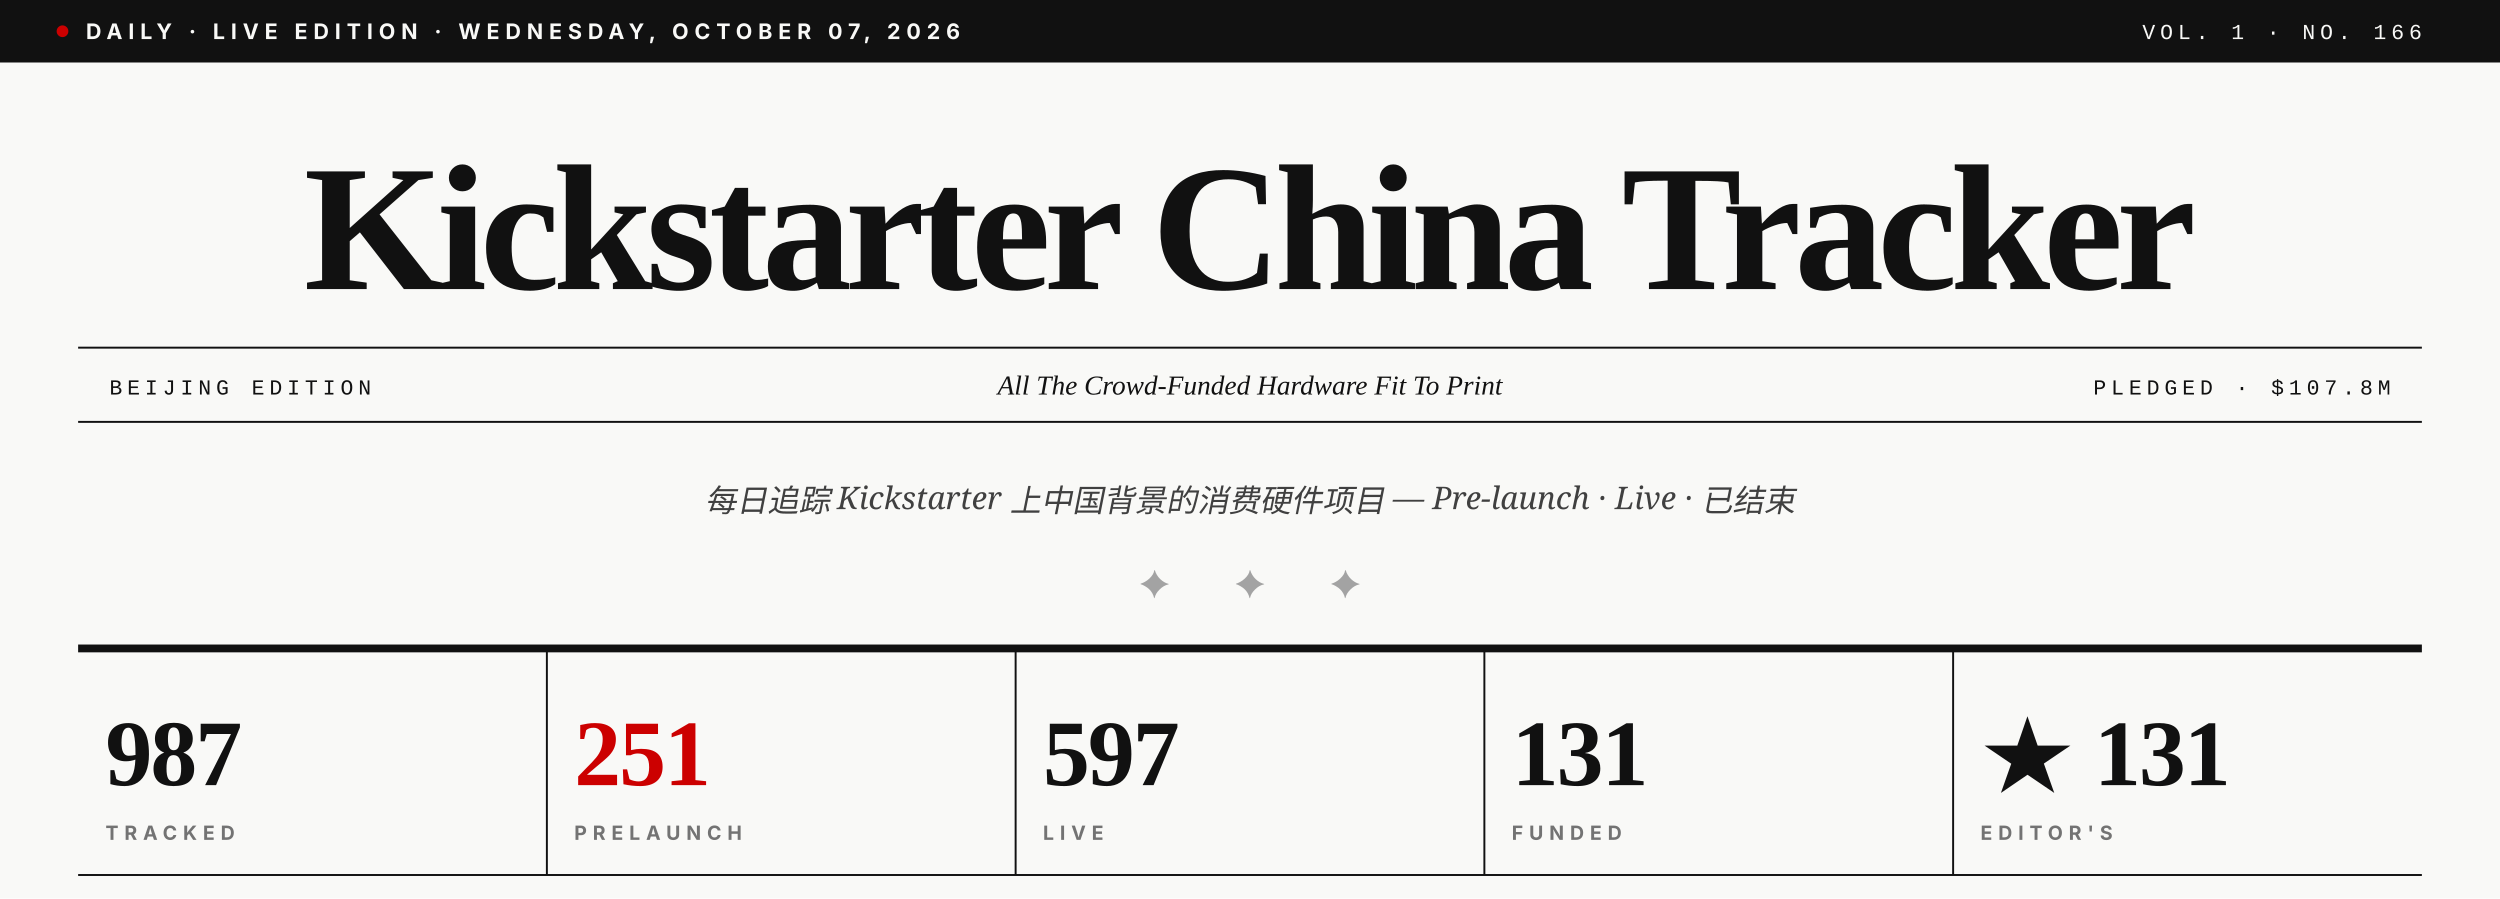
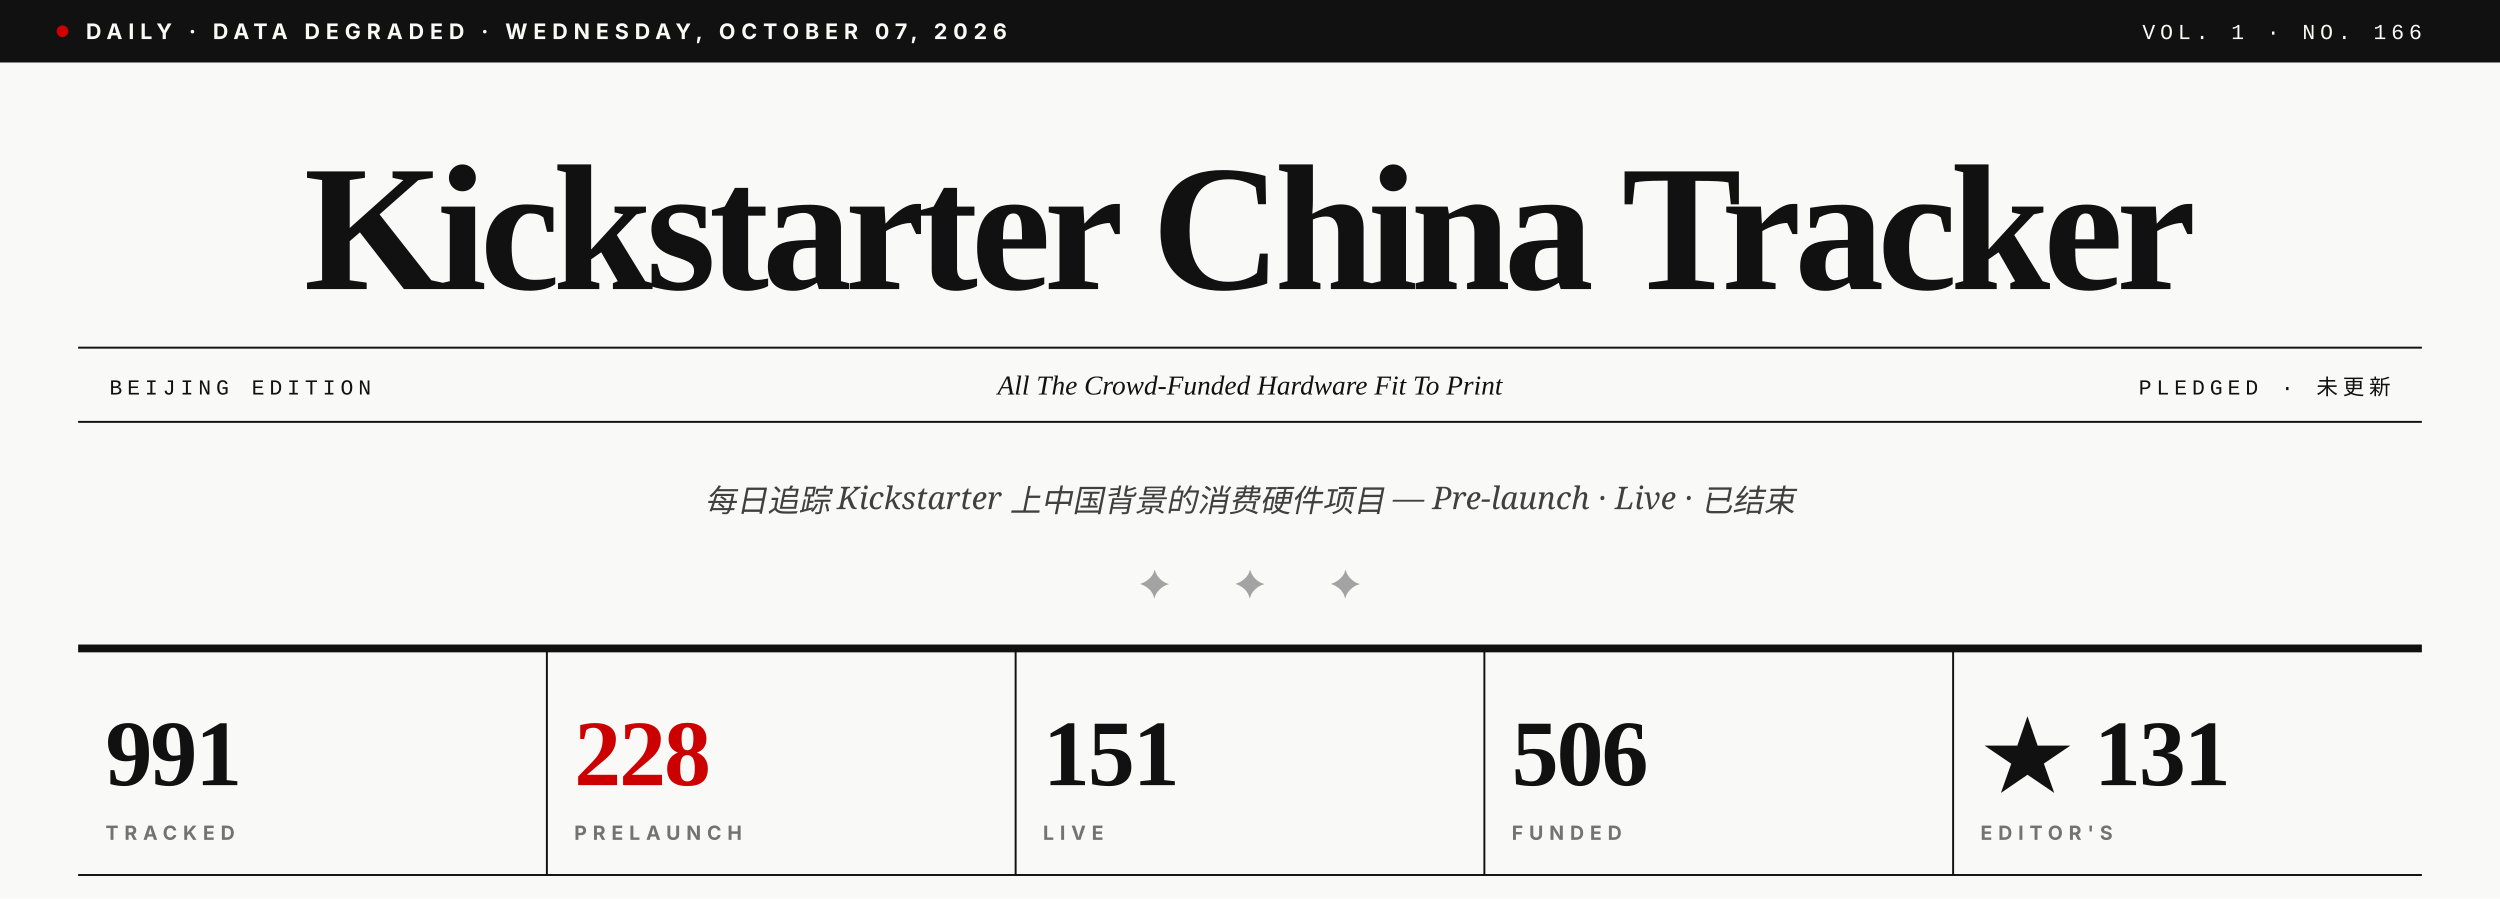
<svg xmlns="http://www.w3.org/2000/svg" viewBox="0 0 1280 460" role="img" aria-label="Kickstarter China Tracker · Vol. 1 · No. 166">
  <rect width="1280" height="460" fill="#F9F9F7" />
  <rect x="0" y="0" width="1280" height="32" fill="#111111" />
  <circle cx="32" cy="16" r="3" fill="#CC0000" />
-   <text x="44" y="20" font-family="Inter, Helvetica, sans-serif" font-size="11" font-weight="700" fill="#F9F9F7" letter-spacing="3">DAILY · LIVE EDITION · WEDNESDAY, OCTOBER 07, 2026</text>
+   <text x="44" y="20" font-family="Inter, Helvetica, sans-serif" font-size="11" font-weight="700" fill="#F9F9F7" letter-spacing="3">DAILY · DATA DEGRADED · WEDNESDAY, OCTOBER 07, 2026</text>
  <text x="1240" y="20" text-anchor="end" font-family="JetBrains Mono, Courier New, monospace" font-size="11" font-weight="500" fill="#F9F9F7" letter-spacing="2.5">VOL. 1 · NO. 166</text>
  <text x="640" y="148" text-anchor="middle" font-family="Playfair Display, Times New Roman, serif" font-size="92" font-weight="900" fill="#111111" letter-spacing="-3.5">Kickstarter China Tracker</text>
  <line x1="40" y1="178" x2="1240" y2="178" stroke="#111111" stroke-width="1" />
  <line x1="40" y1="216" x2="1240" y2="216" stroke="#111111" stroke-width="1" />
  <text x="56" y="202" font-family="JetBrains Mono, Courier New, monospace" font-size="11" font-weight="500" fill="#111111" letter-spacing="2.5">BEIJING EDITION</text>
  <text x="640" y="202" text-anchor="middle" font-family="Playfair Display, Times New Roman, serif" font-size="14" font-style="italic" fill="#111111">All The Crowd-Funded Hardware Fit To Print</text>
-   <text x="1224" y="202" text-anchor="end" font-family="JetBrains Mono, Courier New, monospace" font-size="11" font-weight="500" fill="#111111" letter-spacing="2.5">PLEDGED · $107.8M</text>
+   <text x="1224" y="202" text-anchor="end" font-family="JetBrains Mono, Courier New, monospace" font-size="11" font-weight="500" fill="#111111" letter-spacing="2.5">PLEDGED · 未更新</text>
  <text x="640" y="262" text-anchor="middle" font-family="Lora, Georgia, serif" font-size="16" font-style="italic" fill="#404040">每日追踪 Kickstarter 上中国背景的消费硬件项目 — Pre-launch · Live · 已结束</text>
  <text x="640" y="306" text-anchor="middle" font-family="Playfair Display, Times New Roman, serif" font-size="20" fill="#A3A3A3" letter-spacing="14">✦  ✦  ✦</text>
  <line x1="40" y1="332" x2="1240" y2="332" stroke="#111111" stroke-width="4" />
-   <text x="54" y="402" font-family="Playfair Display, Times New Roman, serif" font-size="48" font-weight="900" fill="#111111" letter-spacing="-1">987</text>
+   <text x="54" y="402" font-family="Playfair Display, Times New Roman, serif" font-size="48" font-weight="900" fill="#111111" letter-spacing="-1">991</text>
  <text x="54" y="430" font-family="Inter, Helvetica, sans-serif" font-size="10" font-weight="700" fill="#737373" letter-spacing="3">TRACKED</text>
  <line x1="280" y1="332" x2="280" y2="448" stroke="#111111" stroke-width="1" />
-   <text x="294" y="402" font-family="Playfair Display, Times New Roman, serif" font-size="48" font-weight="900" fill="#CC0000" letter-spacing="-1">251</text>
+   <text x="294" y="402" font-family="Playfair Display, Times New Roman, serif" font-size="48" font-weight="900" fill="#CC0000" letter-spacing="-1">228</text>
  <text x="294" y="430" font-family="Inter, Helvetica, sans-serif" font-size="10" font-weight="700" fill="#737373" letter-spacing="3">PRELAUNCH</text>
  <line x1="520" y1="332" x2="520" y2="448" stroke="#111111" stroke-width="1" />
-   <text x="534" y="402" font-family="Playfair Display, Times New Roman, serif" font-size="48" font-weight="900" fill="#111111" letter-spacing="-1">597</text>
+   <text x="534" y="402" font-family="Playfair Display, Times New Roman, serif" font-size="48" font-weight="900" fill="#111111" letter-spacing="-1">151</text>
  <text x="534" y="430" font-family="Inter, Helvetica, sans-serif" font-size="10" font-weight="700" fill="#737373" letter-spacing="3">LIVE</text>
  <line x1="760" y1="332" x2="760" y2="448" stroke="#111111" stroke-width="1" />
-   <text x="774" y="402" font-family="Playfair Display, Times New Roman, serif" font-size="48" font-weight="900" fill="#111111" letter-spacing="-1">131</text>
+   <text x="774" y="402" font-family="Playfair Display, Times New Roman, serif" font-size="48" font-weight="900" fill="#111111" letter-spacing="-1">506</text>
  <text x="774" y="430" font-family="Inter, Helvetica, sans-serif" font-size="10" font-weight="700" fill="#737373" letter-spacing="3">FUNDED</text>
  <line x1="1000" y1="332" x2="1000" y2="448" stroke="#111111" stroke-width="1" />
  <text x="1014" y="402" font-family="Playfair Display, Times New Roman, serif" font-size="48" font-weight="900" fill="#111111" letter-spacing="-1">★ 131</text>
  <text x="1014" y="430" font-family="Inter, Helvetica, sans-serif" font-size="10" font-weight="700" fill="#737373" letter-spacing="3">EDITOR'S</text>
  <line x1="40" y1="448" x2="1240" y2="448" stroke="#111111" stroke-width="1" />
</svg>
